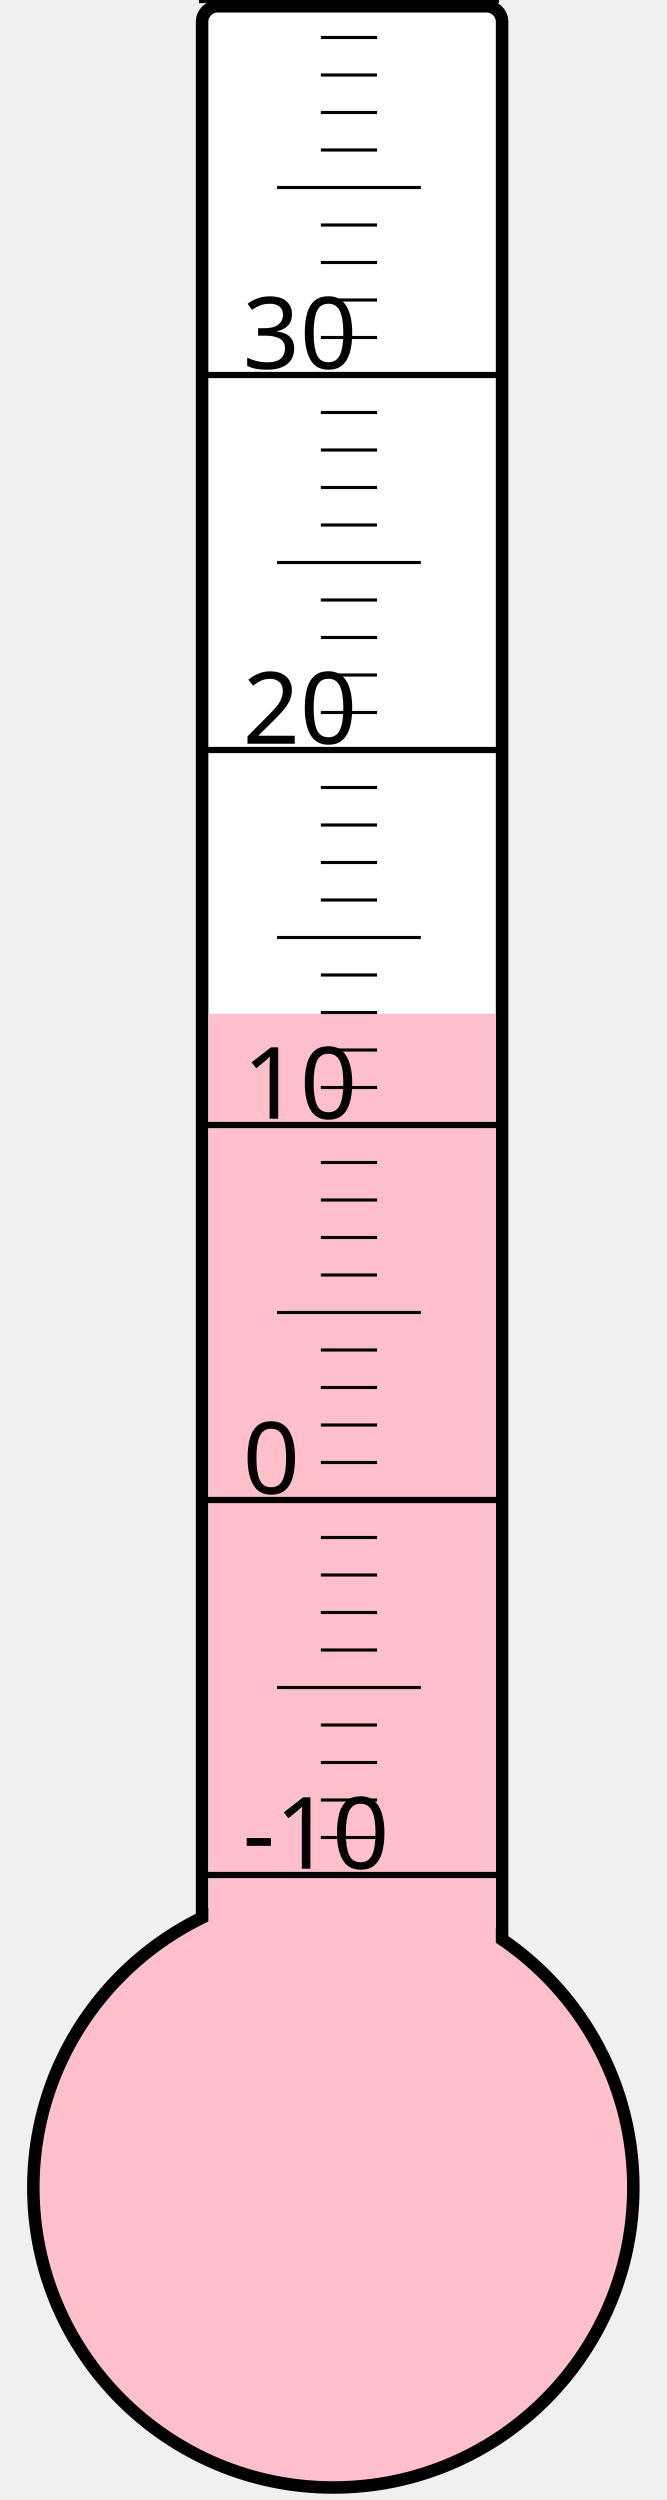
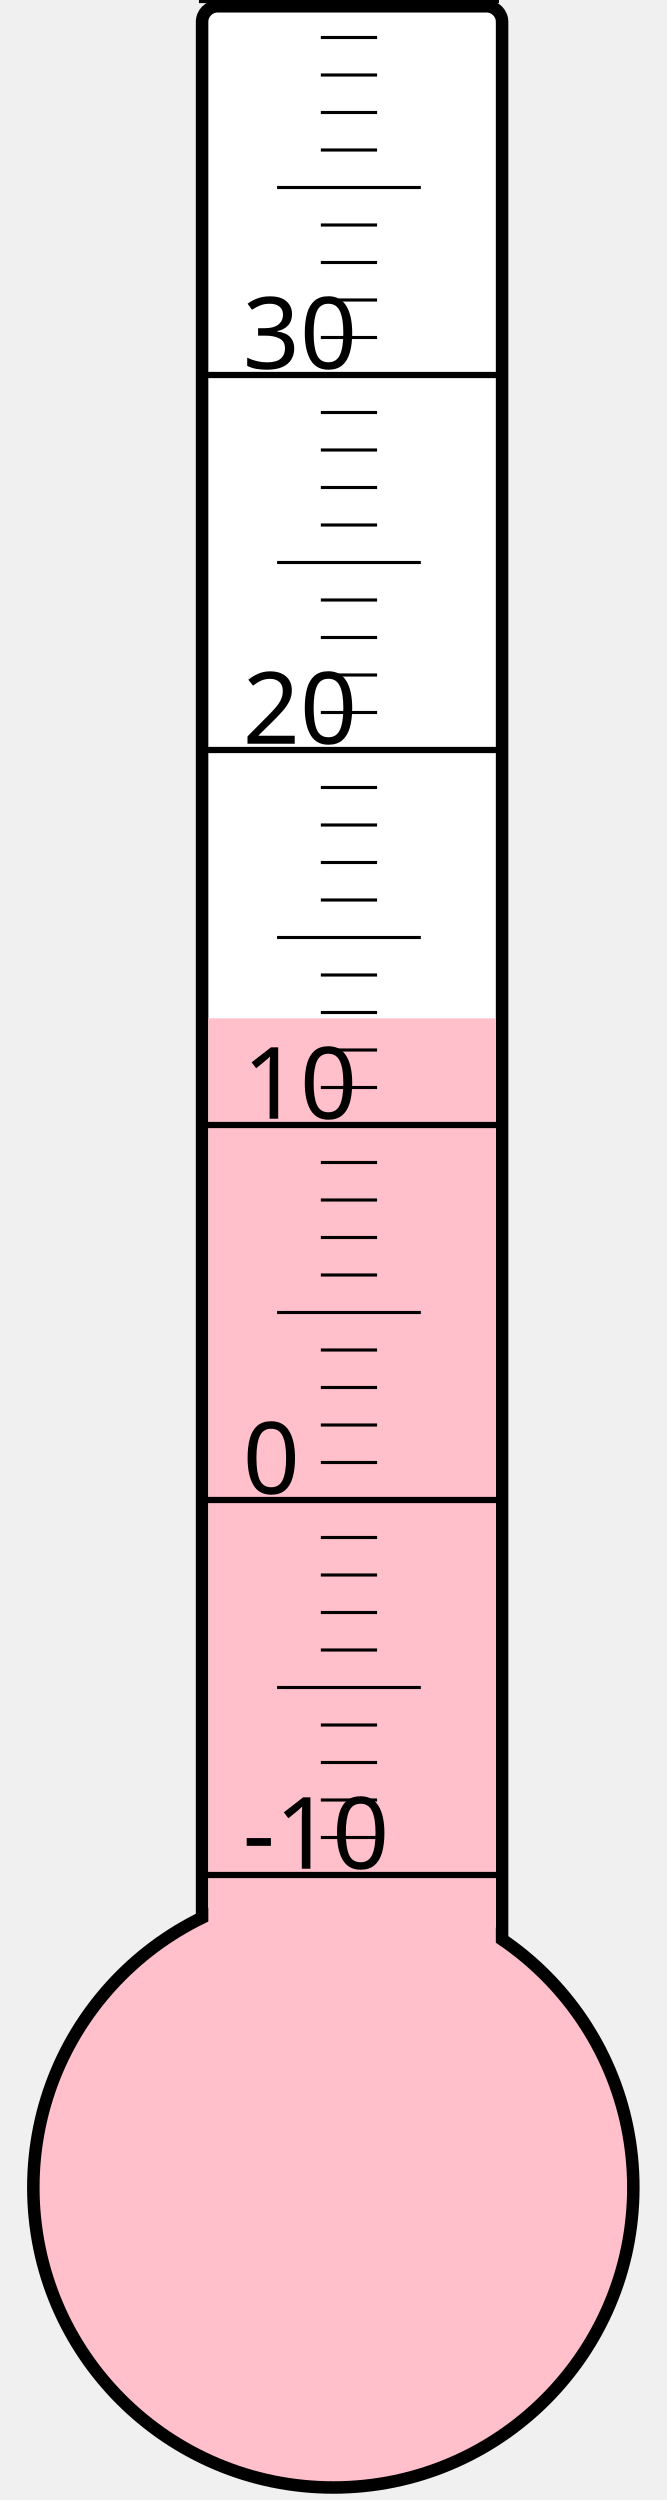
<svg xmlns="http://www.w3.org/2000/svg" width="40px" height="150px" viewBox="0 0 200 800">
  <rect width="200" height="800" x="0" y="0" style="fill: #ffffeb; fill-opacity: 0;" />
  <rect width="96" height="680" x="58" y="2" rx="5" ry="5" style="fill: white; fill-opacity: 1; stroke: black; stroke-width: 4;" />
  <circle cx="100" cy="700" r="96" style="fill: pink; stroke: black; stroke-width: 4;" />
-   <rect width="92" height="375.625" x="60" y="324.375" style="fill: pink; fill-opacity: 1; stroke-width: 0;" />
+   <rect width="92" height="374.125" x="60" y="325.875" style="fill: pink; fill-opacity: 1; stroke-width: 0;" />
  <text x="71" y="598" style="font-family: sans-serif; font-size: 24pt;">-10</text>
  <text x="71" y="478" style="font-family: sans-serif; font-size: 24pt;">0</text>
  <text x="71" y="358" style="font-family: sans-serif; font-size: 24pt;">10</text>
  <text x="71" y="238" style="font-family: sans-serif; font-size: 24pt;">20</text>
  <text x="71" y="118" style="font-family: sans-serif; font-size: 24pt;">30</text>
  <g style="stroke: black;">
    <line x1="57" y1="600" x2="153" y2="600" style="stroke-width: 2;" />
    <line x1="96" y1="588" x2="114" y2="588" style="stroke-width: 1;" />
    <line x1="96" y1="576" x2="114" y2="576" style="stroke-width: 1;" />
    <line x1="96" y1="564" x2="114" y2="564" style="stroke-width: 1;" />
    <line x1="96" y1="552" x2="114" y2="552" style="stroke-width: 1;" />
    <line x1="82" y1="540" x2="128" y2="540" style="stroke-width: 1;" />
    <line x1="96" y1="528" x2="114" y2="528" style="stroke-width: 1;" />
    <line x1="96" y1="516" x2="114" y2="516" style="stroke-width: 1;" />
    <line x1="96" y1="504" x2="114" y2="504" style="stroke-width: 1;" />
    <line x1="96" y1="492" x2="114" y2="492" style="stroke-width: 1;" />
    <line x1="57" y1="480" x2="153" y2="480" style="stroke-width: 2;" />
    <line x1="96" y1="468" x2="114" y2="468" style="stroke-width: 1;" />
    <line x1="96" y1="456" x2="114" y2="456" style="stroke-width: 1;" />
    <line x1="96" y1="444" x2="114" y2="444" style="stroke-width: 1;" />
    <line x1="96" y1="432" x2="114" y2="432" style="stroke-width: 1;" />
    <line x1="82" y1="420" x2="128" y2="420" style="stroke-width: 1;" />
    <line x1="96" y1="408" x2="114" y2="408" style="stroke-width: 1;" />
    <line x1="96" y1="396" x2="114" y2="396" style="stroke-width: 1;" />
    <line x1="96" y1="384" x2="114" y2="384" style="stroke-width: 1;" />
    <line x1="96" y1="372" x2="114" y2="372" style="stroke-width: 1;" />
    <line x1="57" y1="360" x2="153" y2="360" style="stroke-width: 2;" />
    <line x1="96" y1="348" x2="114" y2="348" style="stroke-width: 1;" />
    <line x1="96" y1="336" x2="114" y2="336" style="stroke-width: 1;" />
    <line x1="96" y1="324" x2="114" y2="324" style="stroke-width: 1;" />
    <line x1="96" y1="312" x2="114" y2="312" style="stroke-width: 1;" />
    <line x1="82" y1="300" x2="128" y2="300" style="stroke-width: 1;" />
    <line x1="96" y1="288" x2="114" y2="288" style="stroke-width: 1;" />
    <line x1="96" y1="276" x2="114" y2="276" style="stroke-width: 1;" />
    <line x1="96" y1="264" x2="114" y2="264" style="stroke-width: 1;" />
    <line x1="96" y1="252" x2="114" y2="252" style="stroke-width: 1;" />
    <line x1="57" y1="240" x2="153" y2="240" style="stroke-width: 2;" />
    <line x1="96" y1="228" x2="114" y2="228" style="stroke-width: 1;" />
    <line x1="96" y1="216" x2="114" y2="216" style="stroke-width: 1;" />
    <line x1="96" y1="204" x2="114" y2="204" style="stroke-width: 1;" />
    <line x1="96" y1="192" x2="114" y2="192" style="stroke-width: 1;" />
    <line x1="82" y1="180" x2="128" y2="180" style="stroke-width: 1;" />
    <line x1="96" y1="168" x2="114" y2="168" style="stroke-width: 1;" />
    <line x1="96" y1="156" x2="114" y2="156" style="stroke-width: 1;" />
    <line x1="96" y1="144" x2="114" y2="144" style="stroke-width: 1;" />
    <line x1="96" y1="132" x2="114" y2="132" style="stroke-width: 1;" />
    <line x1="57" y1="120" x2="153" y2="120" style="stroke-width: 2;" />
    <line x1="96" y1="108" x2="114" y2="108" style="stroke-width: 1;" />
    <line x1="96" y1="96" x2="114" y2="96" style="stroke-width: 1;" />
    <line x1="96" y1="84" x2="114" y2="84" style="stroke-width: 1;" />
    <line x1="96" y1="72" x2="114" y2="72" style="stroke-width: 1;" />
    <line x1="82" y1="60" x2="128" y2="60" style="stroke-width: 1;" />
    <line x1="96" y1="48" x2="114" y2="48" style="stroke-width: 1;" />
    <line x1="96" y1="36" x2="114" y2="36" style="stroke-width: 1;" />
    <line x1="96" y1="24" x2="114" y2="24" style="stroke-width: 1;" />
    <line x1="96" y1="12" x2="114" y2="12" style="stroke-width: 1;" />
    <line x1="57" y1="0" x2="153" y2="0" style="stroke-width: 2;" />
  </g>
</svg>
